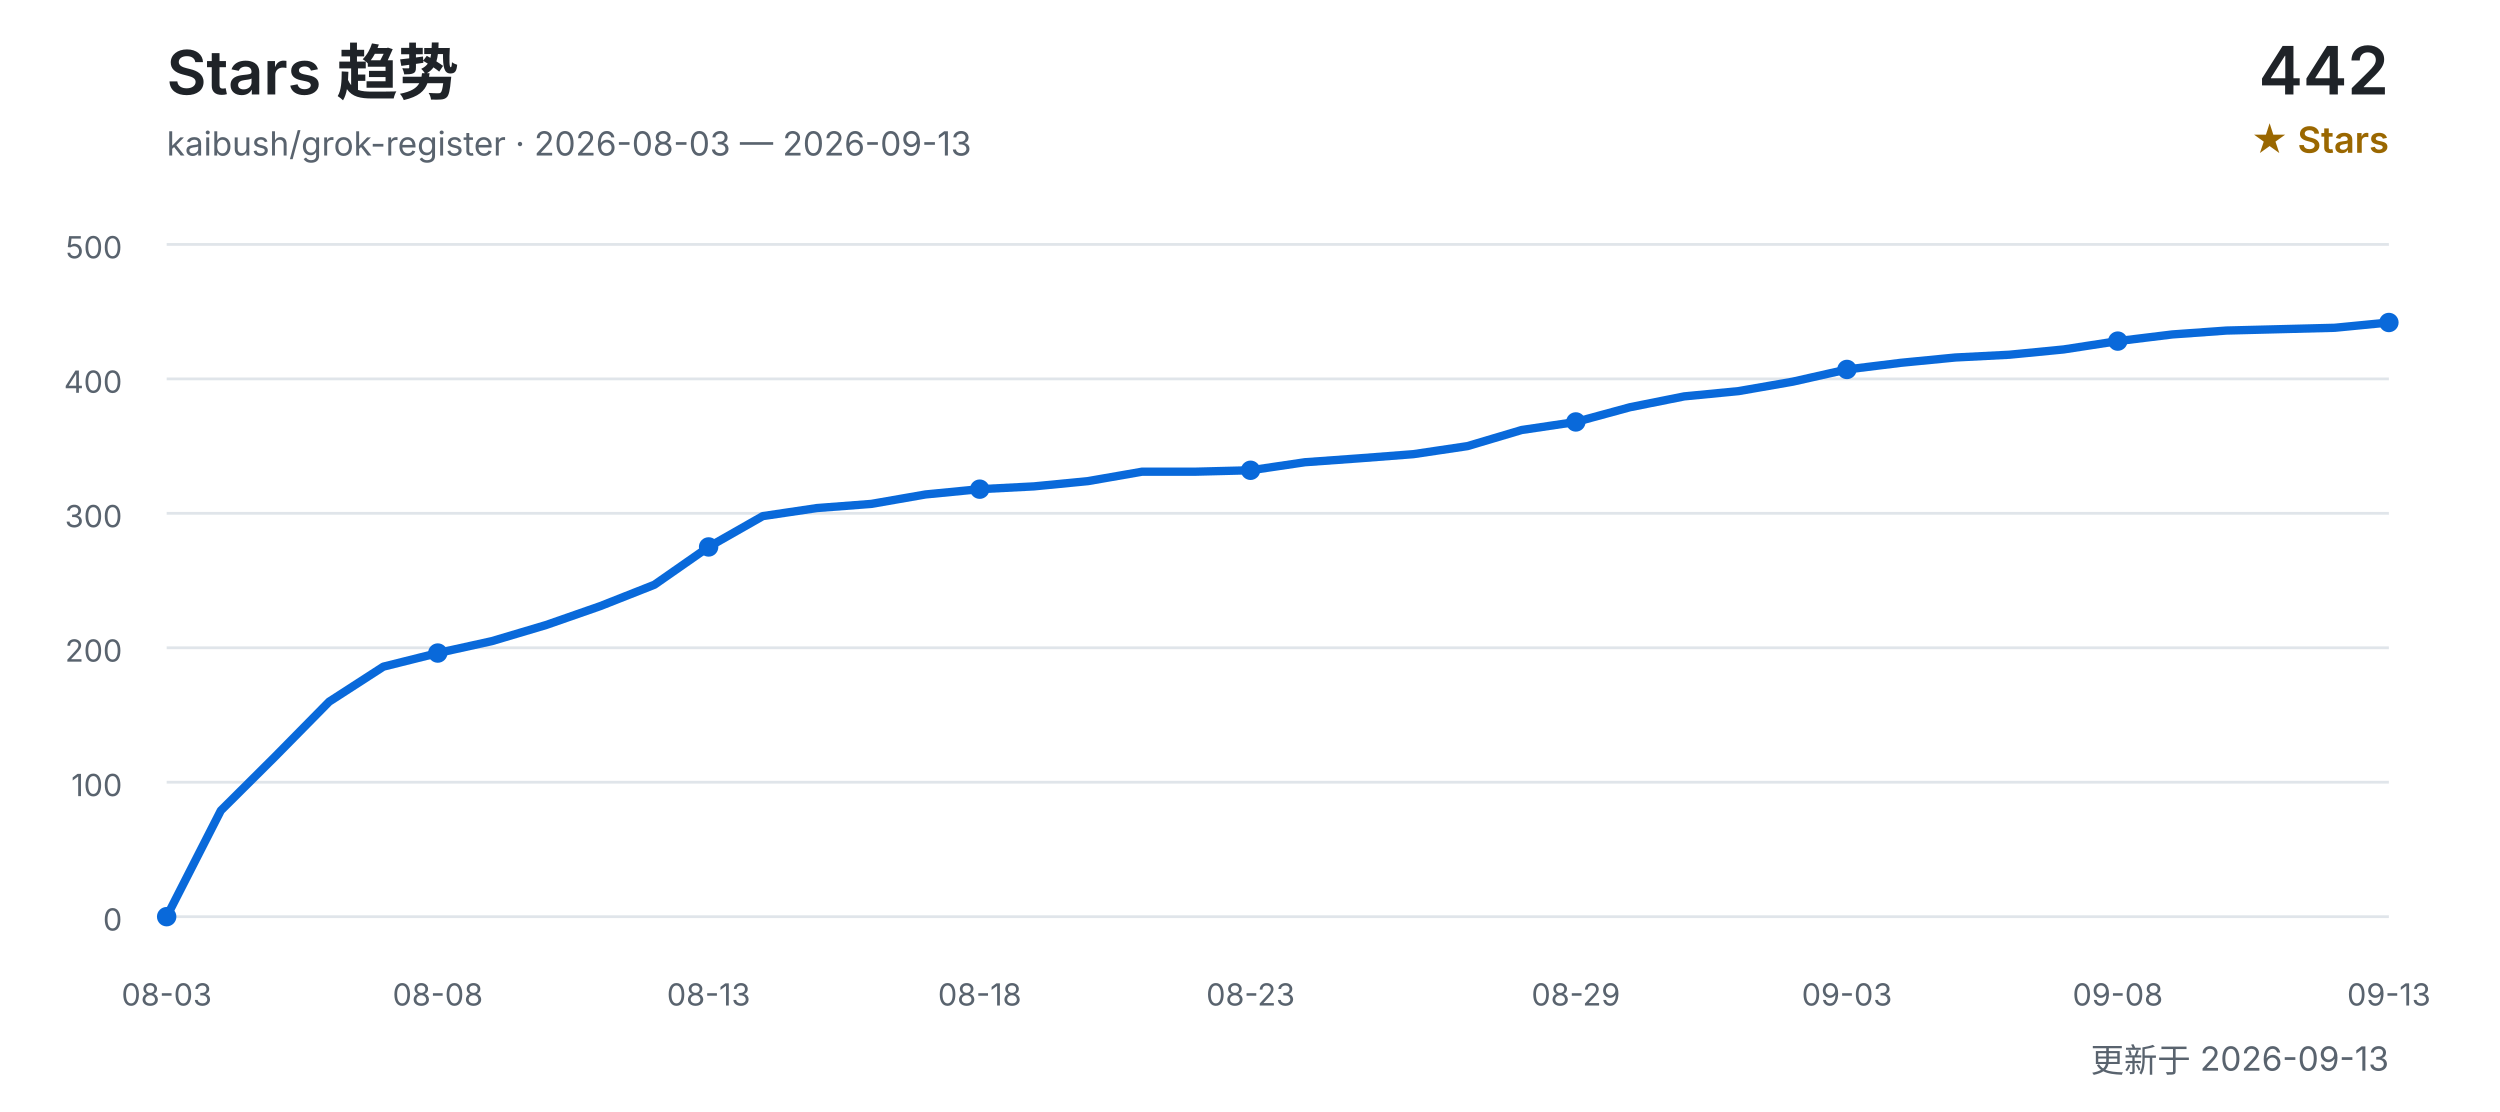
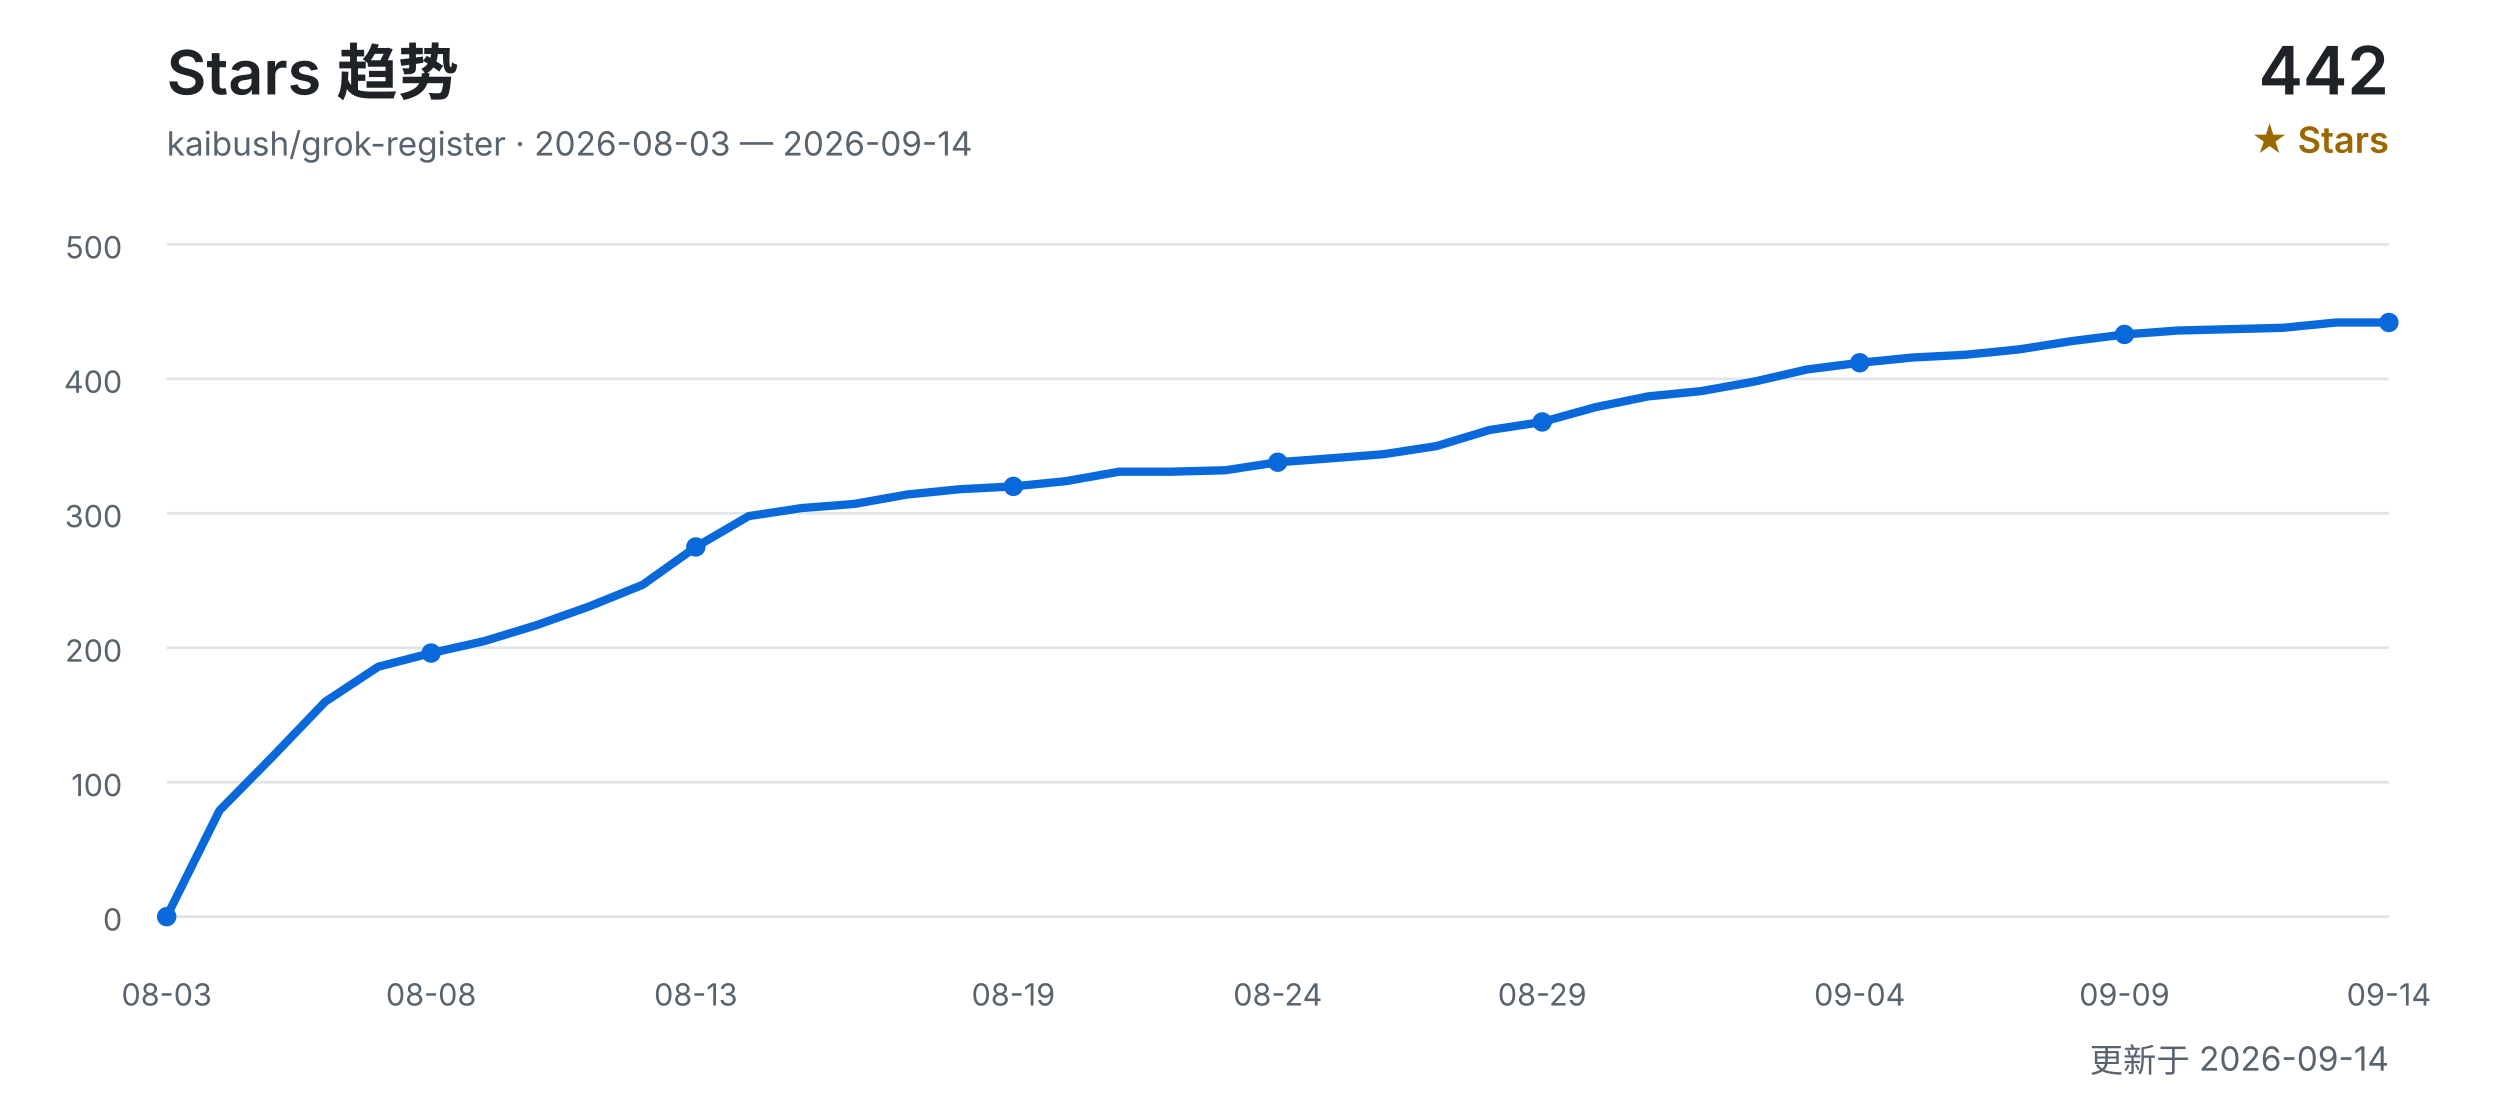
<svg xmlns="http://www.w3.org/2000/svg" width="900" height="400" viewBox="0 0 900 400" role="img" aria-labelledby="title desc">
  <defs>
    <style>
      text { font-family: Inter, "Segoe UI", Arial, "Noto Sans CJK SC", sans-serif; }
      .title { fill: #1f2328; font-size: 22px; font-weight: 600; }
      .subtitle { fill: #59636e; font-size: 12px; }
      .count { fill: #1f2328; font-size: 24px; font-weight: 600; }
      .count-label { fill: #9a6700; font-size: 13px; font-weight: 600; }
      .grid { stroke: #d0d7de; stroke-width: 1; opacity: 0.65; }
      .axis { fill: #59636e; font-size: 11px; }
      .line { fill: none; stroke: #0969da; stroke-width: 3; stroke-linecap: round; stroke-linejoin: round; }
      .point { fill: #0969da; }
    </style>
  </defs>
  <text x="60" y="34" class="title">Stars 趋势</text>
-   <text x="60" y="56" class="subtitle">kaibush/grok-register · 2026-08-03 — 2026-09-13</text>
+   <text x="60" y="56" class="subtitle">kaibush/grok-register · 2026-08-03 — 2026-09-14</text>
  <text x="860" y="34" class="count" text-anchor="end">442</text>
  <text x="860" y="55" class="count-label" text-anchor="end">★ Stars</text>
  <line x1="60" y1="330.0" x2="860" y2="330.0" class="grid" />
  <text x="44" y="335.0" class="axis" text-anchor="end">0</text>
  <line x1="60" y1="281.6" x2="860" y2="281.6" class="grid" />
  <text x="44" y="286.6" class="axis" text-anchor="end">100</text>
  <line x1="60" y1="233.2" x2="860" y2="233.2" class="grid" />
  <text x="44" y="238.2" class="axis" text-anchor="end">200</text>
  <line x1="60" y1="184.8" x2="860" y2="184.8" class="grid" />
  <text x="44" y="189.8" class="axis" text-anchor="end">300</text>
  <line x1="60" y1="136.4" x2="860" y2="136.4" class="grid" />
  <text x="44" y="141.4" class="axis" text-anchor="end">400</text>
  <line x1="60" y1="88.0" x2="860" y2="88.0" class="grid" />
  <text x="44" y="93.0" class="axis" text-anchor="end">500</text>
-   <polyline points="60.0,330.0 79.5,291.8 99.0,272.4 118.5,252.6 138.0,240.0 157.6,235.1 177.1,230.8 196.6,225.0 216.1,218.2 235.6,210.5 255.1,196.9 274.6,185.8 294.1,182.9 313.7,181.4 333.2,178.0 352.7,176.1 372.2,175.1 391.7,173.2 411.2,169.8 430.7,169.8 450.2,169.3 469.8,166.4 489.3,165.0 508.8,163.5 528.3,160.6 547.8,154.8 567.3,151.9 586.8,146.6 606.3,142.7 625.9,140.8 645.4,137.4 664.9,133.0 684.4,130.6 703.9,128.7 723.4,127.7 742.9,125.8 762.4,122.8 782.0,120.4 801.5,119.0 821.0,118.5 840.5,118.0 860.0,116.1" class="line" />
+   <polyline points="60.0,330.0 79.0,291.8 98.1,272.4 117.1,252.6 136.2,240.0 155.2,235.1 174.3,230.8 193.3,225.0 212.4,218.2 231.4,210.5 250.5,196.9 269.5,185.8 288.6,182.9 307.6,181.4 326.7,178.0 345.7,176.1 364.8,175.1 383.8,173.2 402.9,169.8 421.9,169.8 441.0,169.3 460.0,166.4 479.0,165.0 498.1,163.5 517.1,160.6 536.2,154.8 555.2,151.9 574.3,146.6 593.3,142.7 612.4,140.8 631.4,137.4 650.5,133.0 669.5,130.6 688.6,128.7 707.6,127.7 726.7,125.8 745.7,122.8 764.8,120.4 783.8,119.0 802.9,118.5 821.9,118.0 841.0,116.1 860.0,116.1" class="line" />
  <text x="60.0" y="362" class="axis" text-anchor="middle">08-03</text>
  <circle cx="60.0" cy="330.0" r="3.5" class="point" />
-   <text x="157.6" y="362" class="axis" text-anchor="middle">08-08</text>
-   <circle cx="157.6" cy="235.1" r="3.5" class="point" />
-   <text x="255.1" y="362" class="axis" text-anchor="middle">08-13</text>
-   <circle cx="255.1" cy="196.9" r="3.5" class="point" />
-   <text x="352.7" y="362" class="axis" text-anchor="middle">08-18</text>
-   <circle cx="352.7" cy="176.1" r="3.5" class="point" />
-   <text x="450.2" y="362" class="axis" text-anchor="middle">08-23</text>
-   <circle cx="450.2" cy="169.3" r="3.5" class="point" />
-   <text x="567.3" y="362" class="axis" text-anchor="middle">08-29</text>
-   <circle cx="567.3" cy="151.9" r="3.5" class="point" />
-   <text x="664.9" y="362" class="axis" text-anchor="middle">09-03</text>
-   <circle cx="664.9" cy="133.0" r="3.5" class="point" />
-   <text x="762.4" y="362" class="axis" text-anchor="middle">09-08</text>
-   <circle cx="762.4" cy="122.8" r="3.5" class="point" />
-   <text x="860.0" y="362" class="axis" text-anchor="middle">09-13</text>
+   <text x="155.2" y="362" class="axis" text-anchor="middle">08-08</text>
+   <circle cx="155.2" cy="235.1" r="3.5" class="point" />
+   <text x="250.5" y="362" class="axis" text-anchor="middle">08-13</text>
+   <circle cx="250.5" cy="196.9" r="3.5" class="point" />
+   <text x="364.8" y="362" class="axis" text-anchor="middle">08-19</text>
+   <circle cx="364.8" cy="175.1" r="3.5" class="point" />
+   <text x="460.0" y="362" class="axis" text-anchor="middle">08-24</text>
+   <circle cx="460.0" cy="166.4" r="3.5" class="point" />
+   <text x="555.2" y="362" class="axis" text-anchor="middle">08-29</text>
+   <circle cx="555.2" cy="151.9" r="3.5" class="point" />
+   <text x="669.5" y="362" class="axis" text-anchor="middle">09-04</text>
+   <circle cx="669.5" cy="130.6" r="3.5" class="point" />
+   <text x="764.8" y="362" class="axis" text-anchor="middle">09-09</text>
+   <circle cx="764.8" cy="120.4" r="3.5" class="point" />
+   <text x="860.0" y="362" class="axis" text-anchor="middle">09-14</text>
  <circle cx="860.0" cy="116.1" r="3.5" class="point" />
-   <text x="860" y="386" class="subtitle" text-anchor="end">更新于 2026-09-13</text>
+   <text x="860" y="386" class="subtitle" text-anchor="end">更新于 2026-09-14</text>
</svg>
